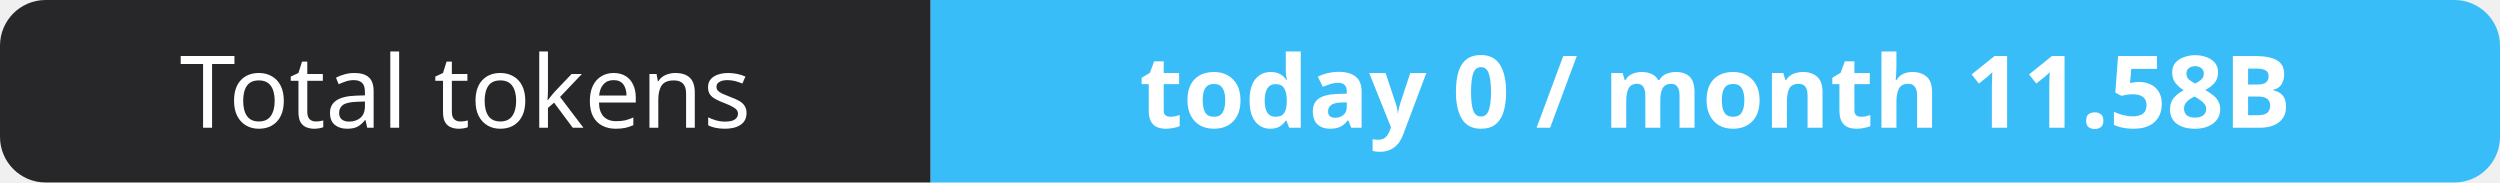
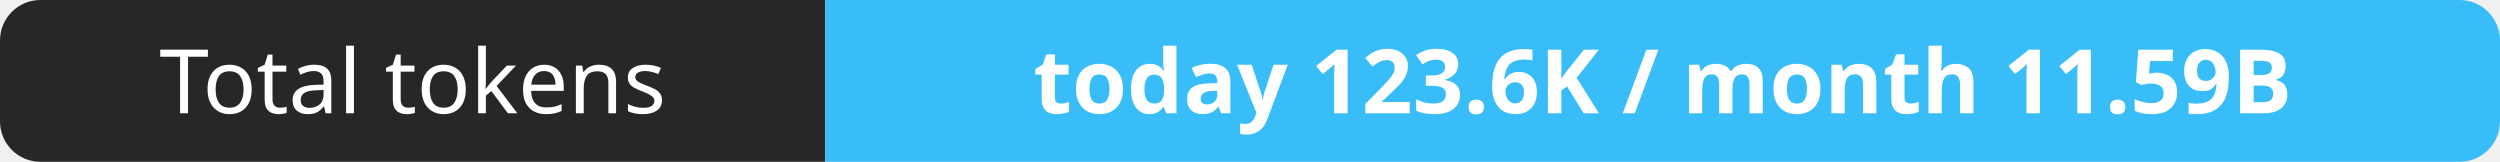
- <svg xmlns="http://www.w3.org/2000/svg" width="274" height="20" role="img" aria-label="Total tokens: today 0 / month 11.58B">
+ <svg xmlns="http://www.w3.org/2000/svg" width="309" height="20" role="img" aria-label="Total tokens: today 123.6K / month 11.59B">
  <clipPath id="r">
-     <rect width="274" height="20" rx="5" fill="#fff" />
+     <rect width="309" height="20" rx="5" fill="#fff" />
  </clipPath>
  <g clip-path="url(#r)">
    <rect width="102" height="20" fill="#27272a" />
-     <rect x="102" width="172" height="20" fill="#38bdf8" />
+     <rect x="102" width="207" height="20" fill="#38bdf8" />
  </g>
  <g fill="#fff" text-anchor="middle" font-family="Verdana,Geneva,sans-serif" font-size="11">
    <text x="51.0" y="14">Total tokens</text>
-     <text x="188.0" y="14" font-weight="700">today 0 / month 11.58B</text>
+     <text x="205.5" y="14" font-weight="700">today 123.6K / month 11.59B</text>
  </g>
</svg>
